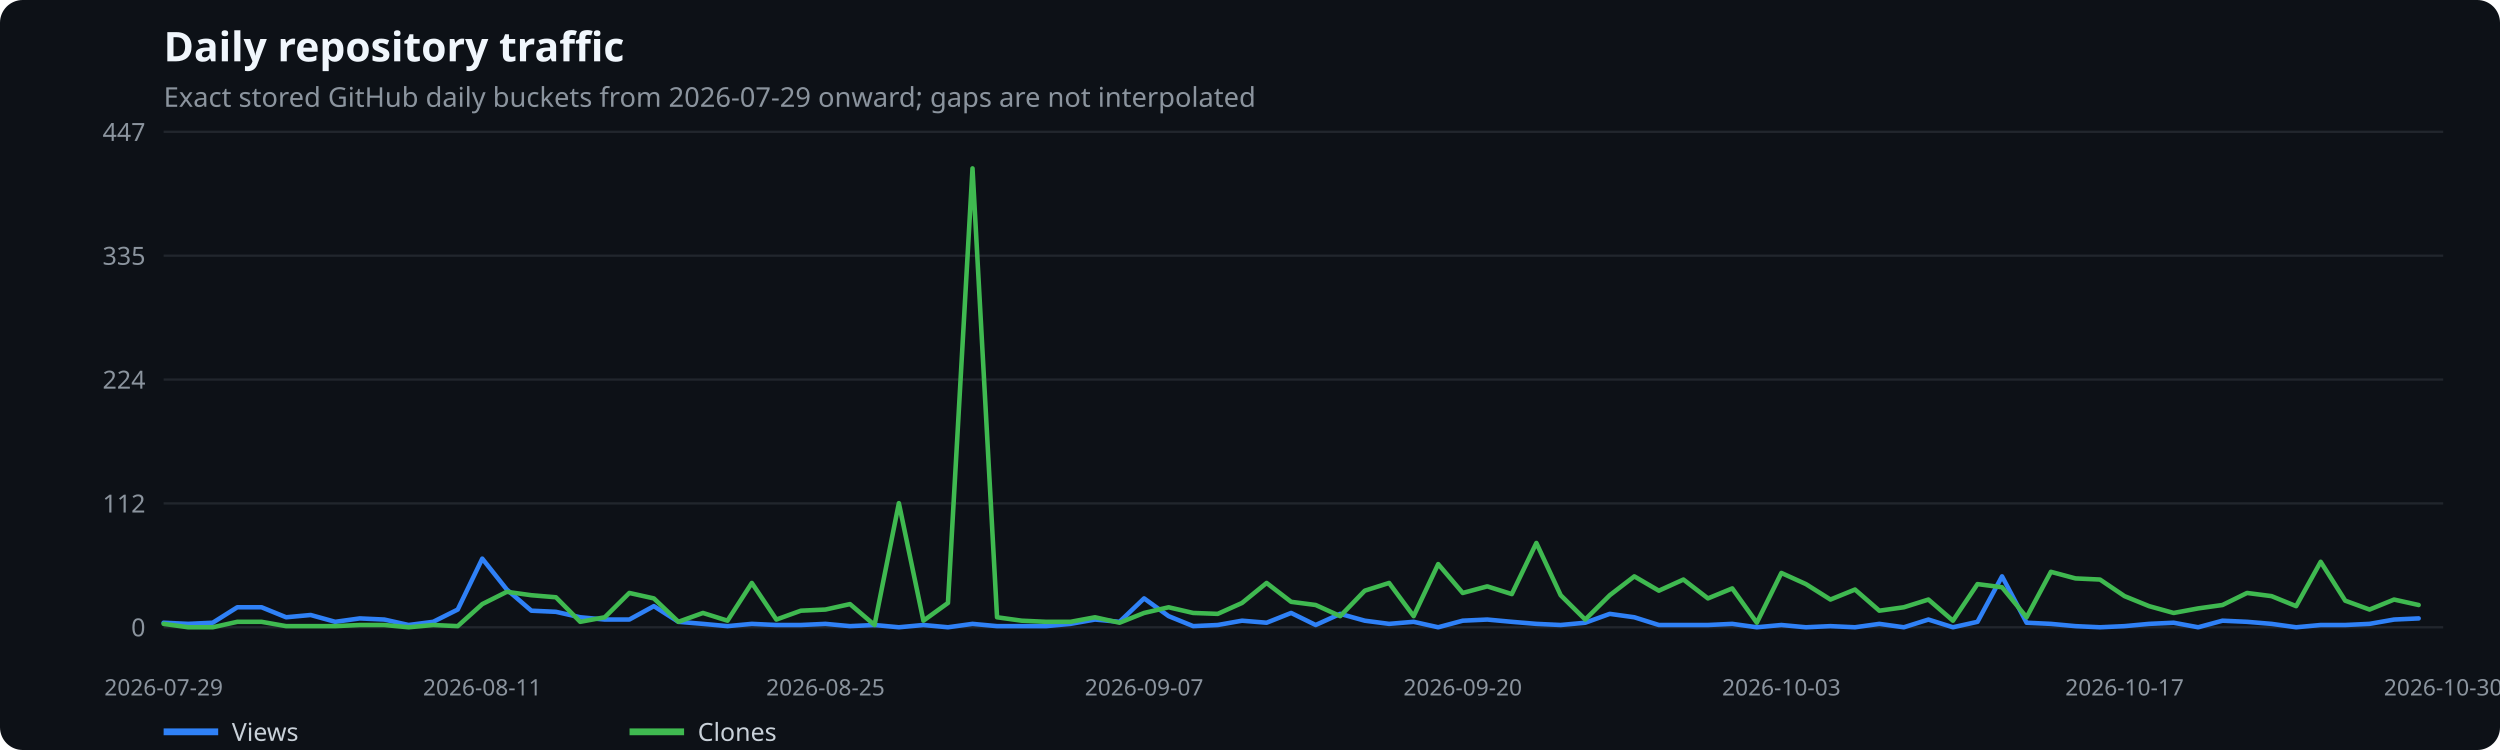
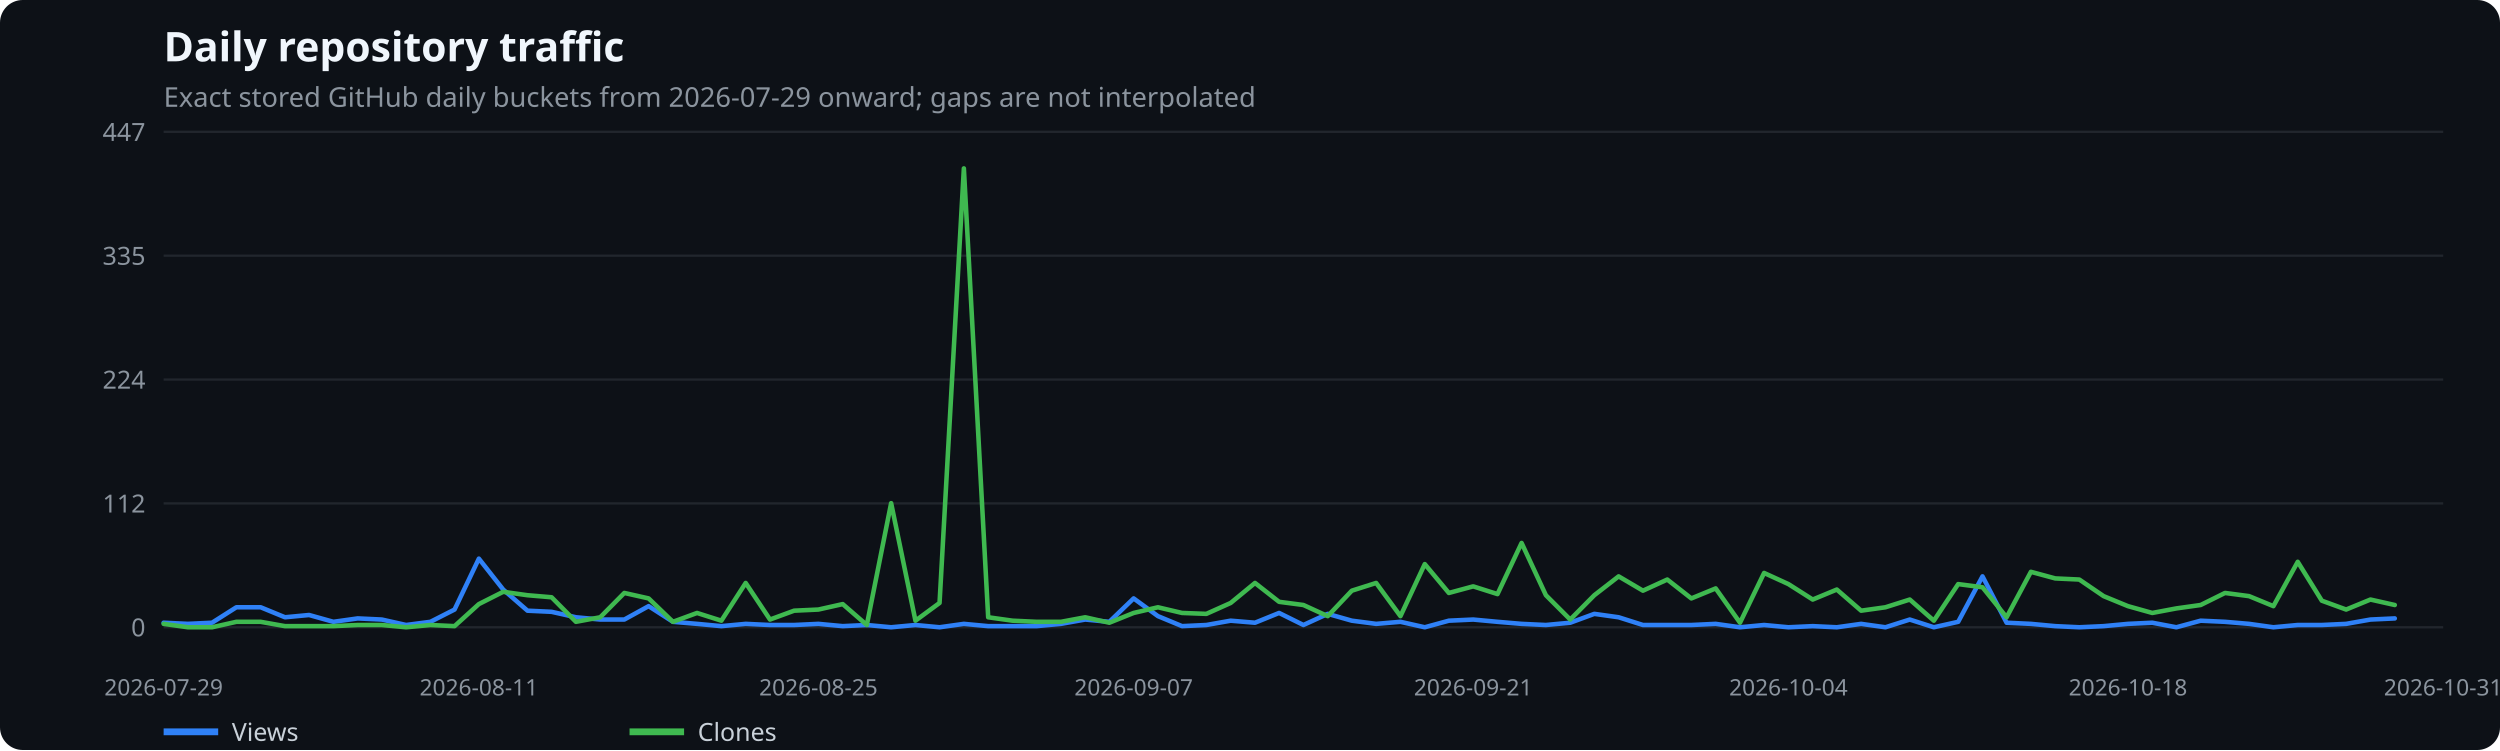
<svg xmlns="http://www.w3.org/2000/svg" width="1100" height="330" viewBox="0 0 1100 330" role="img" aria-label="Daily repository traffic">
  <rect width="100%" height="100%" fill="#0d1117" rx="10" />
  <text x="72" y="27" fill="#f0f6fc" font-family="system-ui,sans-serif" font-size="18" font-weight="600">Daily repository traffic</text>
  <text x="72" y="47" fill="#8b949e" font-family="system-ui,sans-serif" font-size="12">Exact stored GitHub daily buckets from 2026-07-29 onward; gaps are not interpolated</text>
  <line x1="72" x2="1075" y1="276.0" y2="276.0" stroke="#21262d" />
  <text x="64" y="280.0" text-anchor="end" fill="#8b949e" font-family="system-ui,sans-serif" font-size="11">0</text>
  <line x1="72" x2="1075" y1="221.5" y2="221.5" stroke="#21262d" />
  <text x="64" y="225.5" text-anchor="end" fill="#8b949e" font-family="system-ui,sans-serif" font-size="11">112</text>
  <line x1="72" x2="1075" y1="167.0" y2="167.0" stroke="#21262d" />
  <text x="64" y="171.0" text-anchor="end" fill="#8b949e" font-family="system-ui,sans-serif" font-size="11">224</text>
  <line x1="72" x2="1075" y1="112.5" y2="112.5" stroke="#21262d" />
  <text x="64" y="116.5" text-anchor="end" fill="#8b949e" font-family="system-ui,sans-serif" font-size="11">335</text>
  <line x1="72" x2="1075" y1="58.0" y2="58.0" stroke="#21262d" />
  <text x="64" y="62.0" text-anchor="end" fill="#8b949e" font-family="system-ui,sans-serif" font-size="11">447</text>
  <text x="72.0" y="306" text-anchor="middle" fill="#8b949e" font-family="system-ui,sans-serif" font-size="10">2026-07-29</text>
-   <text x="212.2" y="306" text-anchor="middle" fill="#8b949e" font-family="system-ui,sans-serif" font-size="10">2026-08-11</text>
-   <text x="363.2" y="306" text-anchor="middle" fill="#8b949e" font-family="system-ui,sans-serif" font-size="10">2026-08-25</text>
-   <text x="503.4" y="306" text-anchor="middle" fill="#8b949e" font-family="system-ui,sans-serif" font-size="10">2026-09-07</text>
-   <text x="643.6" y="306" text-anchor="middle" fill="#8b949e" font-family="system-ui,sans-serif" font-size="10">2026-09-20</text>
-   <text x="783.8" y="306" text-anchor="middle" fill="#8b949e" font-family="system-ui,sans-serif" font-size="10">2026-10-03</text>
-   <text x="934.8" y="306" text-anchor="middle" fill="#8b949e" font-family="system-ui,sans-serif" font-size="10">2026-10-17</text>
-   <text x="1075.0" y="306" text-anchor="middle" fill="#8b949e" font-family="system-ui,sans-serif" font-size="10">2026-10-30</text>
-   <polyline points="72.0,274.0 82.8,274.5 93.6,274.0 104.4,267.2 115.1,267.2 125.9,271.6 136.7,270.6 147.5,273.6 158.3,272.1 169.1,272.6 179.8,275.0 190.6,273.6 201.4,268.2 212.2,245.8 223.0,259.4 233.8,268.7 244.6,269.2 255.3,271.6 266.1,272.6 276.9,272.6 287.7,266.7 298.5,273.6 309.3,274.5 320.1,275.5 330.8,274.5 341.6,275.0 352.4,275.0 363.2,274.5 374.0,275.5 384.8,275.0 395.5,276.0 406.3,275.0 417.1,276.0 427.9,274.5 438.7,275.5 449.5,275.5 460.3,275.5 471.0,274.5 481.8,272.6 492.6,273.6 503.4,263.3 514.2,271.1 525.0,275.5 535.8,275.0 546.5,273.1 557.3,274.0 568.1,269.7 578.9,275.0 589.7,270.1 600.5,273.1 611.2,274.5 622.0,273.6 632.8,276.0 643.6,273.1 654.4,272.6 665.2,273.6 676.0,274.5 686.7,275.0 697.5,274.0 708.3,270.1 719.1,271.6 729.9,275.0 740.7,275.0 751.5,275.0 762.2,274.5 773.0,276.0 783.8,275.0 794.6,276.0 805.4,275.5 816.2,276.0 826.9,274.5 837.7,276.0 848.5,272.6 859.3,276.0 870.1,273.6 880.9,253.6 891.7,274.0 902.4,274.5 913.2,275.5 924.0,276.0 934.8,275.5 945.6,274.5 956.4,274.0 967.2,276.0 977.9,273.1 988.7,273.6 999.5,274.5 1010.3,276.0 1021.1,275.0 1031.9,275.0 1042.6,274.5 1053.4,272.6 1064.2,272.1" fill="none" stroke="#2f81f7" stroke-width="2" stroke-linecap="round" stroke-linejoin="round" />
+   <text x="210.7" y="306" text-anchor="middle" fill="#8b949e" font-family="system-ui,sans-serif" font-size="10">2026-08-11</text>
+   <text x="360.1" y="306" text-anchor="middle" fill="#8b949e" font-family="system-ui,sans-serif" font-size="10">2026-08-25</text>
+   <text x="498.8" y="306" text-anchor="middle" fill="#8b949e" font-family="system-ui,sans-serif" font-size="10">2026-09-07</text>
+   <text x="648.2" y="306" text-anchor="middle" fill="#8b949e" font-family="system-ui,sans-serif" font-size="10">2026-09-21</text>
+   <text x="786.9" y="306" text-anchor="middle" fill="#8b949e" font-family="system-ui,sans-serif" font-size="10">2026-10-04</text>
+   <text x="936.3" y="306" text-anchor="middle" fill="#8b949e" font-family="system-ui,sans-serif" font-size="10">2026-10-18</text>
+   <text x="1075.0" y="306" text-anchor="middle" fill="#8b949e" font-family="system-ui,sans-serif" font-size="10">2026-10-31</text>
+   <polyline points="72.0,274.0 82.7,274.5 93.3,274.0 104.0,267.2 114.7,267.2 125.4,271.6 136.0,270.6 146.7,273.6 157.4,272.1 168.0,272.6 178.7,275.0 189.4,273.6 200.0,268.2 210.7,245.8 221.4,259.4 232.1,268.7 242.7,269.2 253.4,271.6 264.1,272.6 274.7,272.6 285.4,266.7 296.1,273.6 306.7,274.5 317.4,275.5 328.1,274.5 338.8,275.0 349.4,275.0 360.1,274.5 370.8,275.5 381.4,275.0 392.1,276.0 402.8,275.0 413.4,276.0 424.1,274.5 434.8,275.5 445.5,275.5 456.1,275.5 466.8,274.5 477.5,272.6 488.1,273.6 498.8,263.3 509.5,271.1 520.1,275.5 530.8,275.0 541.5,273.1 552.2,274.0 562.8,269.7 573.5,275.0 584.2,270.1 594.8,273.1 605.5,274.5 616.2,273.6 626.9,276.0 637.5,273.1 648.2,272.6 658.9,273.6 669.5,274.5 680.2,275.0 690.9,274.0 701.5,270.1 712.2,271.6 722.9,275.0 733.6,275.0 744.2,275.0 754.9,274.5 765.6,276.0 776.2,275.0 786.9,276.0 797.6,275.5 808.2,276.0 818.9,274.5 829.6,276.0 840.3,272.6 850.9,276.0 861.6,273.6 872.3,253.6 882.9,274.0 893.6,274.5 904.3,275.5 914.9,276.0 925.6,275.5 936.3,274.5 947.0,274.0 957.6,276.0 968.3,273.1 979.0,273.6 989.6,274.5 1000.3,276.0 1011.0,275.0 1021.6,275.0 1032.3,274.5 1043.0,272.6 1053.7,272.1" fill="none" stroke="#2f81f7" stroke-width="2" stroke-linecap="round" stroke-linejoin="round" />
  <line x1="72" x2="96" y1="322" y2="322" stroke="#2f81f7" stroke-width="3" />
  <text x="102" y="326" fill="#c9d1d9" font-family="system-ui,sans-serif" font-size="11">Views</text>
-   <polyline points="72.0,274.5 82.8,276.0 93.6,276.0 104.4,273.6 115.1,273.6 125.9,275.5 136.7,275.5 147.5,275.5 158.3,275.0 169.1,275.0 179.8,276.0 190.6,275.0 201.4,275.5 212.2,265.8 223.0,260.4 233.8,261.9 244.6,262.8 255.3,273.6 266.1,271.6 276.9,260.9 287.7,263.3 298.5,273.6 309.3,269.7 320.1,273.1 330.8,256.5 341.6,272.6 352.4,268.7 363.2,268.2 374.0,265.8 384.8,275.0 395.5,221.4 406.3,273.1 417.1,265.3 427.9,74.1 438.7,271.6 449.5,273.1 460.3,273.6 471.0,273.6 481.8,271.6 492.6,274.0 503.4,269.7 514.2,267.2 525.0,269.7 535.8,270.1 546.5,265.3 557.3,256.5 568.1,264.8 578.9,266.2 589.7,271.1 600.5,259.9 611.2,256.5 622.0,271.1 632.8,248.2 643.6,260.9 654.4,258.0 665.2,261.4 676.0,238.9 686.7,261.9 697.5,272.6 708.3,261.9 719.1,253.6 729.9,259.9 740.7,255.0 751.5,263.3 762.2,258.9 773.0,274.0 783.8,252.1 794.6,257.0 805.4,263.8 816.2,259.4 826.9,268.7 837.7,267.2 848.5,263.8 859.3,273.1 870.1,257.0 880.9,258.4 891.7,271.6 902.4,251.6 913.2,254.5 924.0,255.0 934.8,262.3 945.6,266.7 956.4,269.7 967.2,267.7 977.9,266.2 988.7,260.9 999.5,262.3 1010.3,266.7 1021.1,247.2 1031.9,264.3 1042.6,268.2 1053.4,263.8 1064.2,266.2" fill="none" stroke="#3fb950" stroke-width="2" stroke-linecap="round" stroke-linejoin="round" />
+   <polyline points="72.0,274.5 82.7,276.0 93.3,276.0 104.0,273.6 114.7,273.6 125.4,275.5 136.0,275.5 146.7,275.5 157.4,275.0 168.0,275.0 178.7,276.0 189.4,275.0 200.0,275.5 210.7,265.8 221.4,260.4 232.1,261.9 242.7,262.8 253.4,273.6 264.1,271.6 274.7,260.9 285.4,263.3 296.1,273.6 306.7,269.7 317.4,273.1 328.1,256.5 338.8,272.6 349.4,268.7 360.1,268.2 370.8,265.8 381.4,275.0 392.1,221.4 402.8,273.1 413.4,265.3 424.1,74.1 434.8,271.6 445.5,273.1 456.1,273.6 466.8,273.6 477.5,271.6 488.1,274.0 498.8,269.7 509.5,267.2 520.1,269.7 530.8,270.1 541.5,265.3 552.2,256.5 562.8,264.8 573.5,266.2 584.2,271.1 594.8,259.9 605.5,256.5 616.2,271.1 626.9,248.2 637.5,260.9 648.2,258.0 658.9,261.4 669.5,238.9 680.2,261.9 690.9,272.6 701.5,261.9 712.2,253.6 722.9,259.9 733.6,255.0 744.2,263.3 754.9,258.9 765.6,274.0 776.2,252.1 786.9,257.0 797.6,263.8 808.2,259.4 818.9,268.7 829.6,267.2 840.3,263.8 850.9,273.1 861.6,257.0 872.3,258.4 882.9,271.6 893.6,251.6 904.3,254.5 914.9,255.0 925.6,262.3 936.3,266.7 947.0,269.7 957.6,267.7 968.3,266.2 979.0,260.9 989.6,262.3 1000.3,266.7 1011.0,247.2 1021.6,264.3 1032.3,268.2 1043.0,263.8 1053.7,266.2" fill="none" stroke="#3fb950" stroke-width="2" stroke-linecap="round" stroke-linejoin="round" />
  <line x1="277" x2="301" y1="322" y2="322" stroke="#3fb950" stroke-width="3" />
  <text x="307" y="326" fill="#c9d1d9" font-family="system-ui,sans-serif" font-size="11">Clones</text>
</svg>
